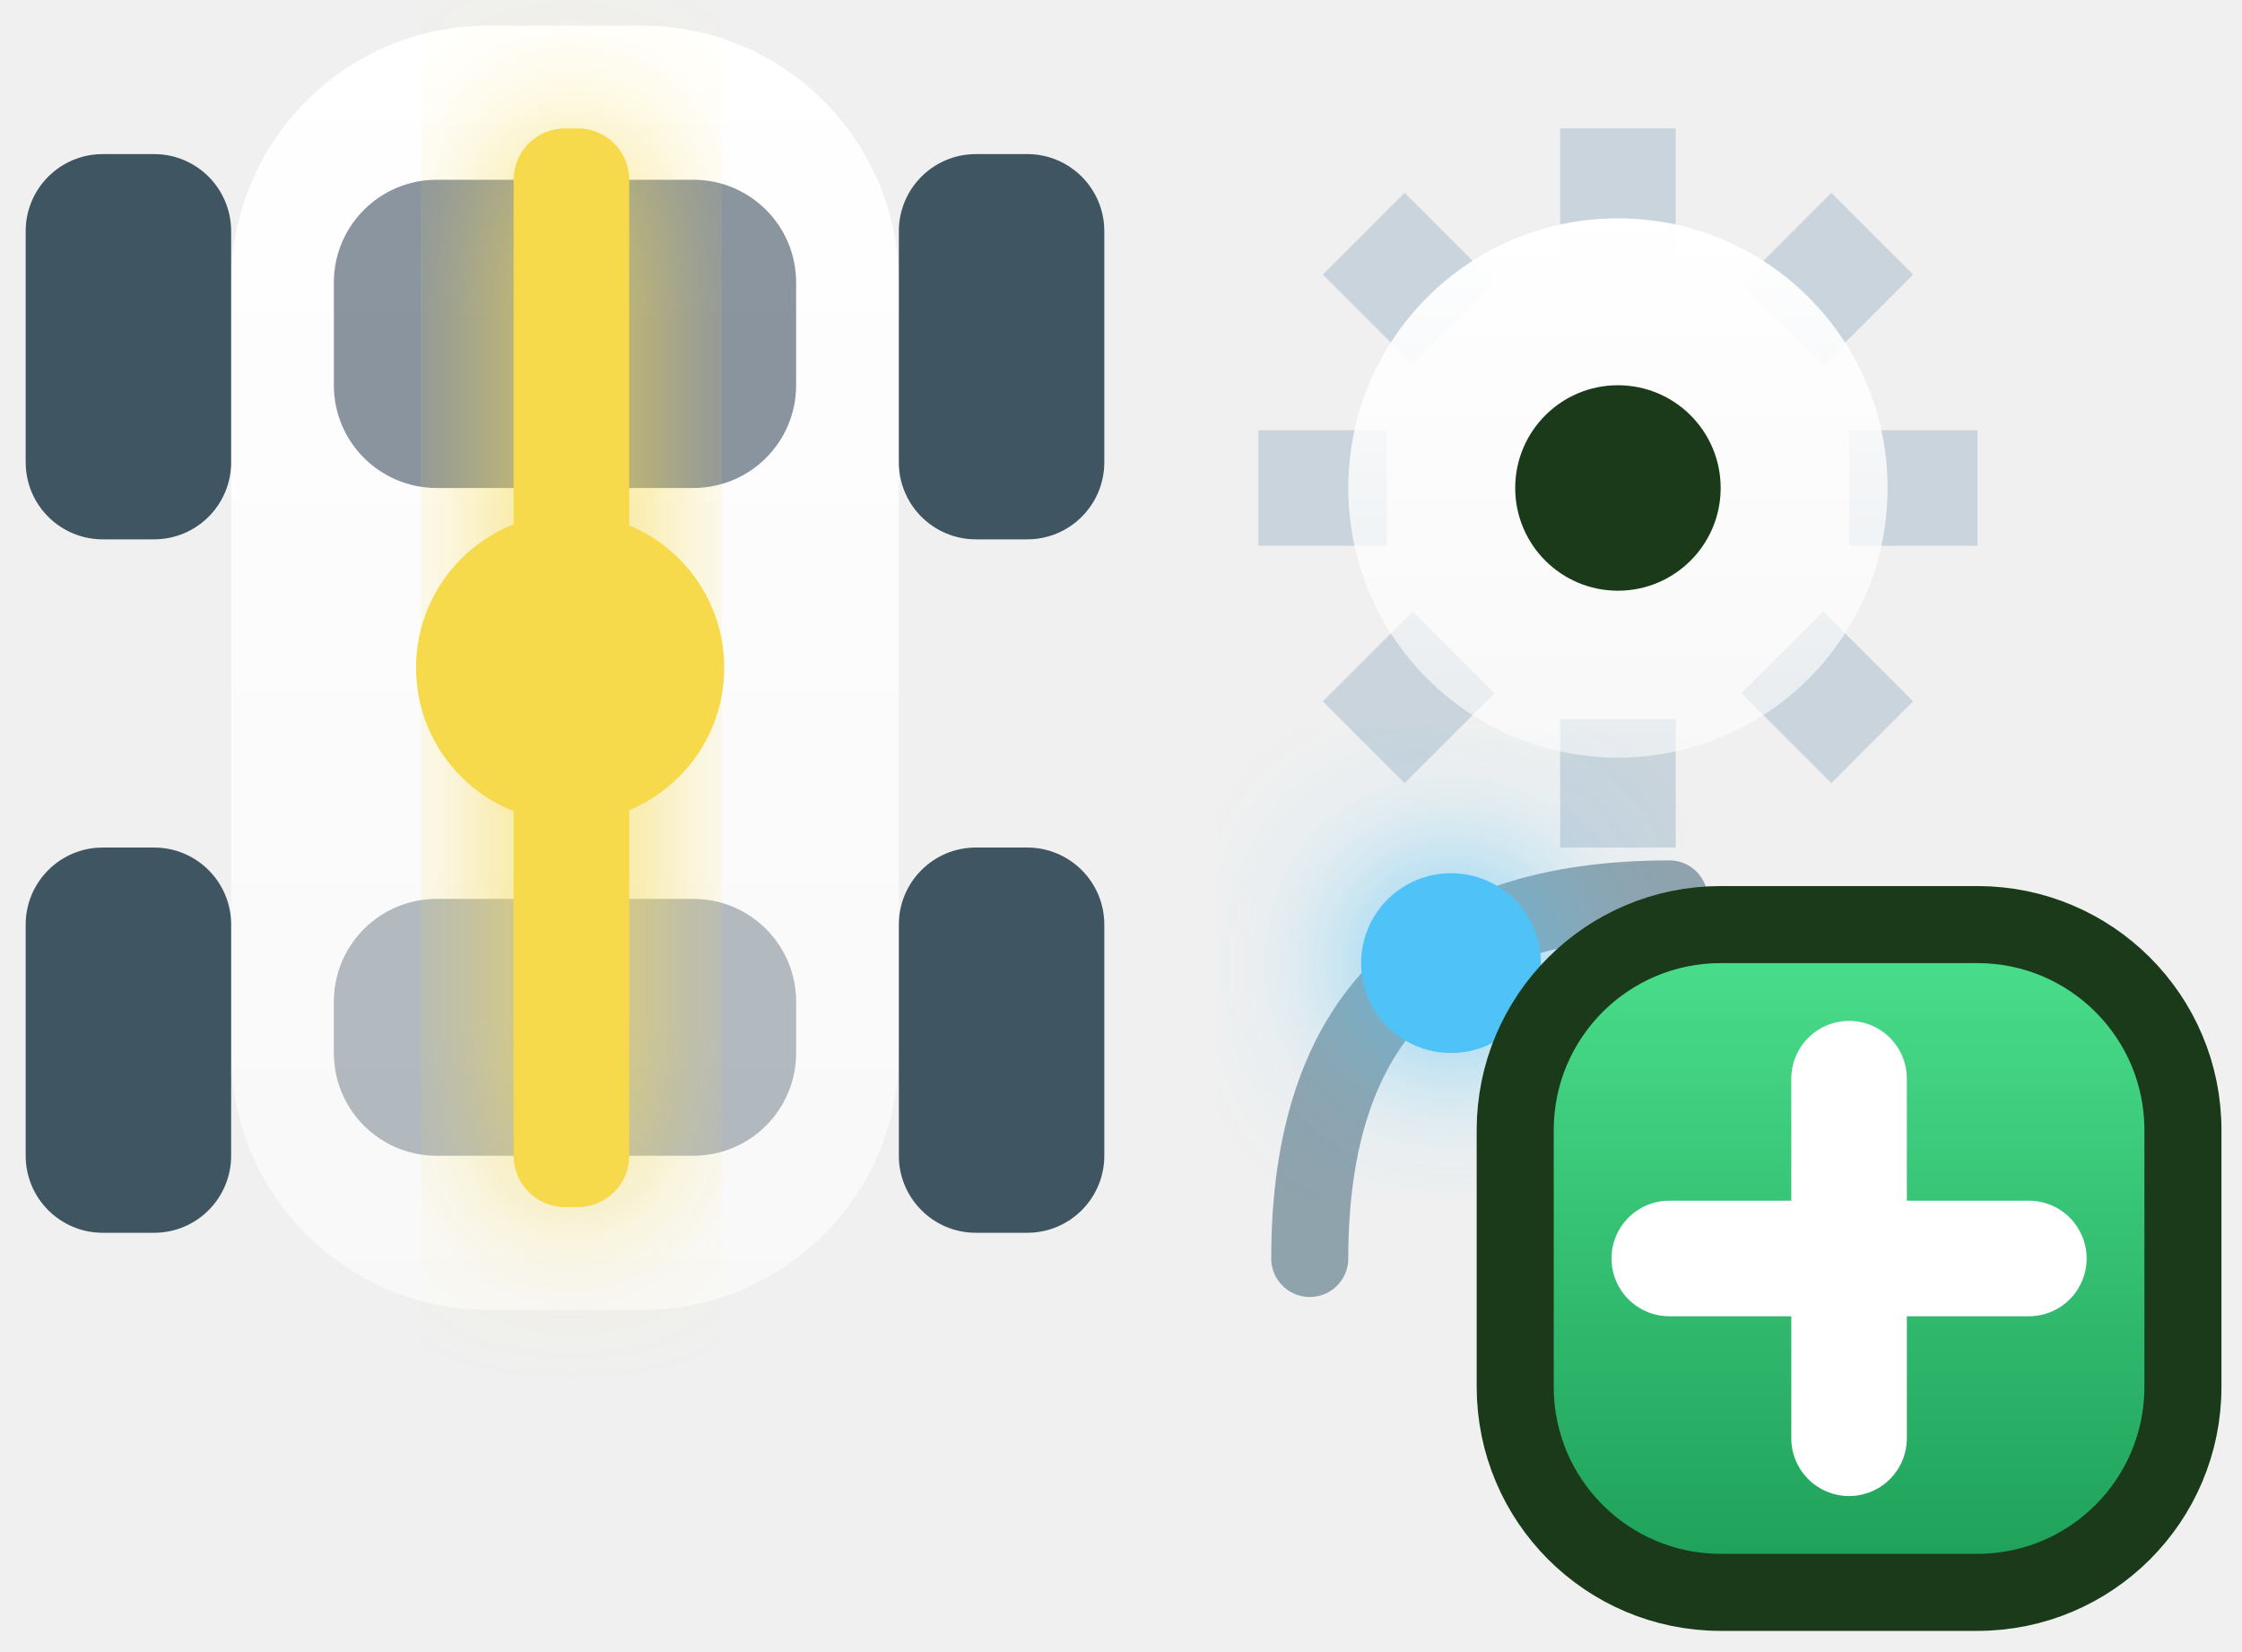
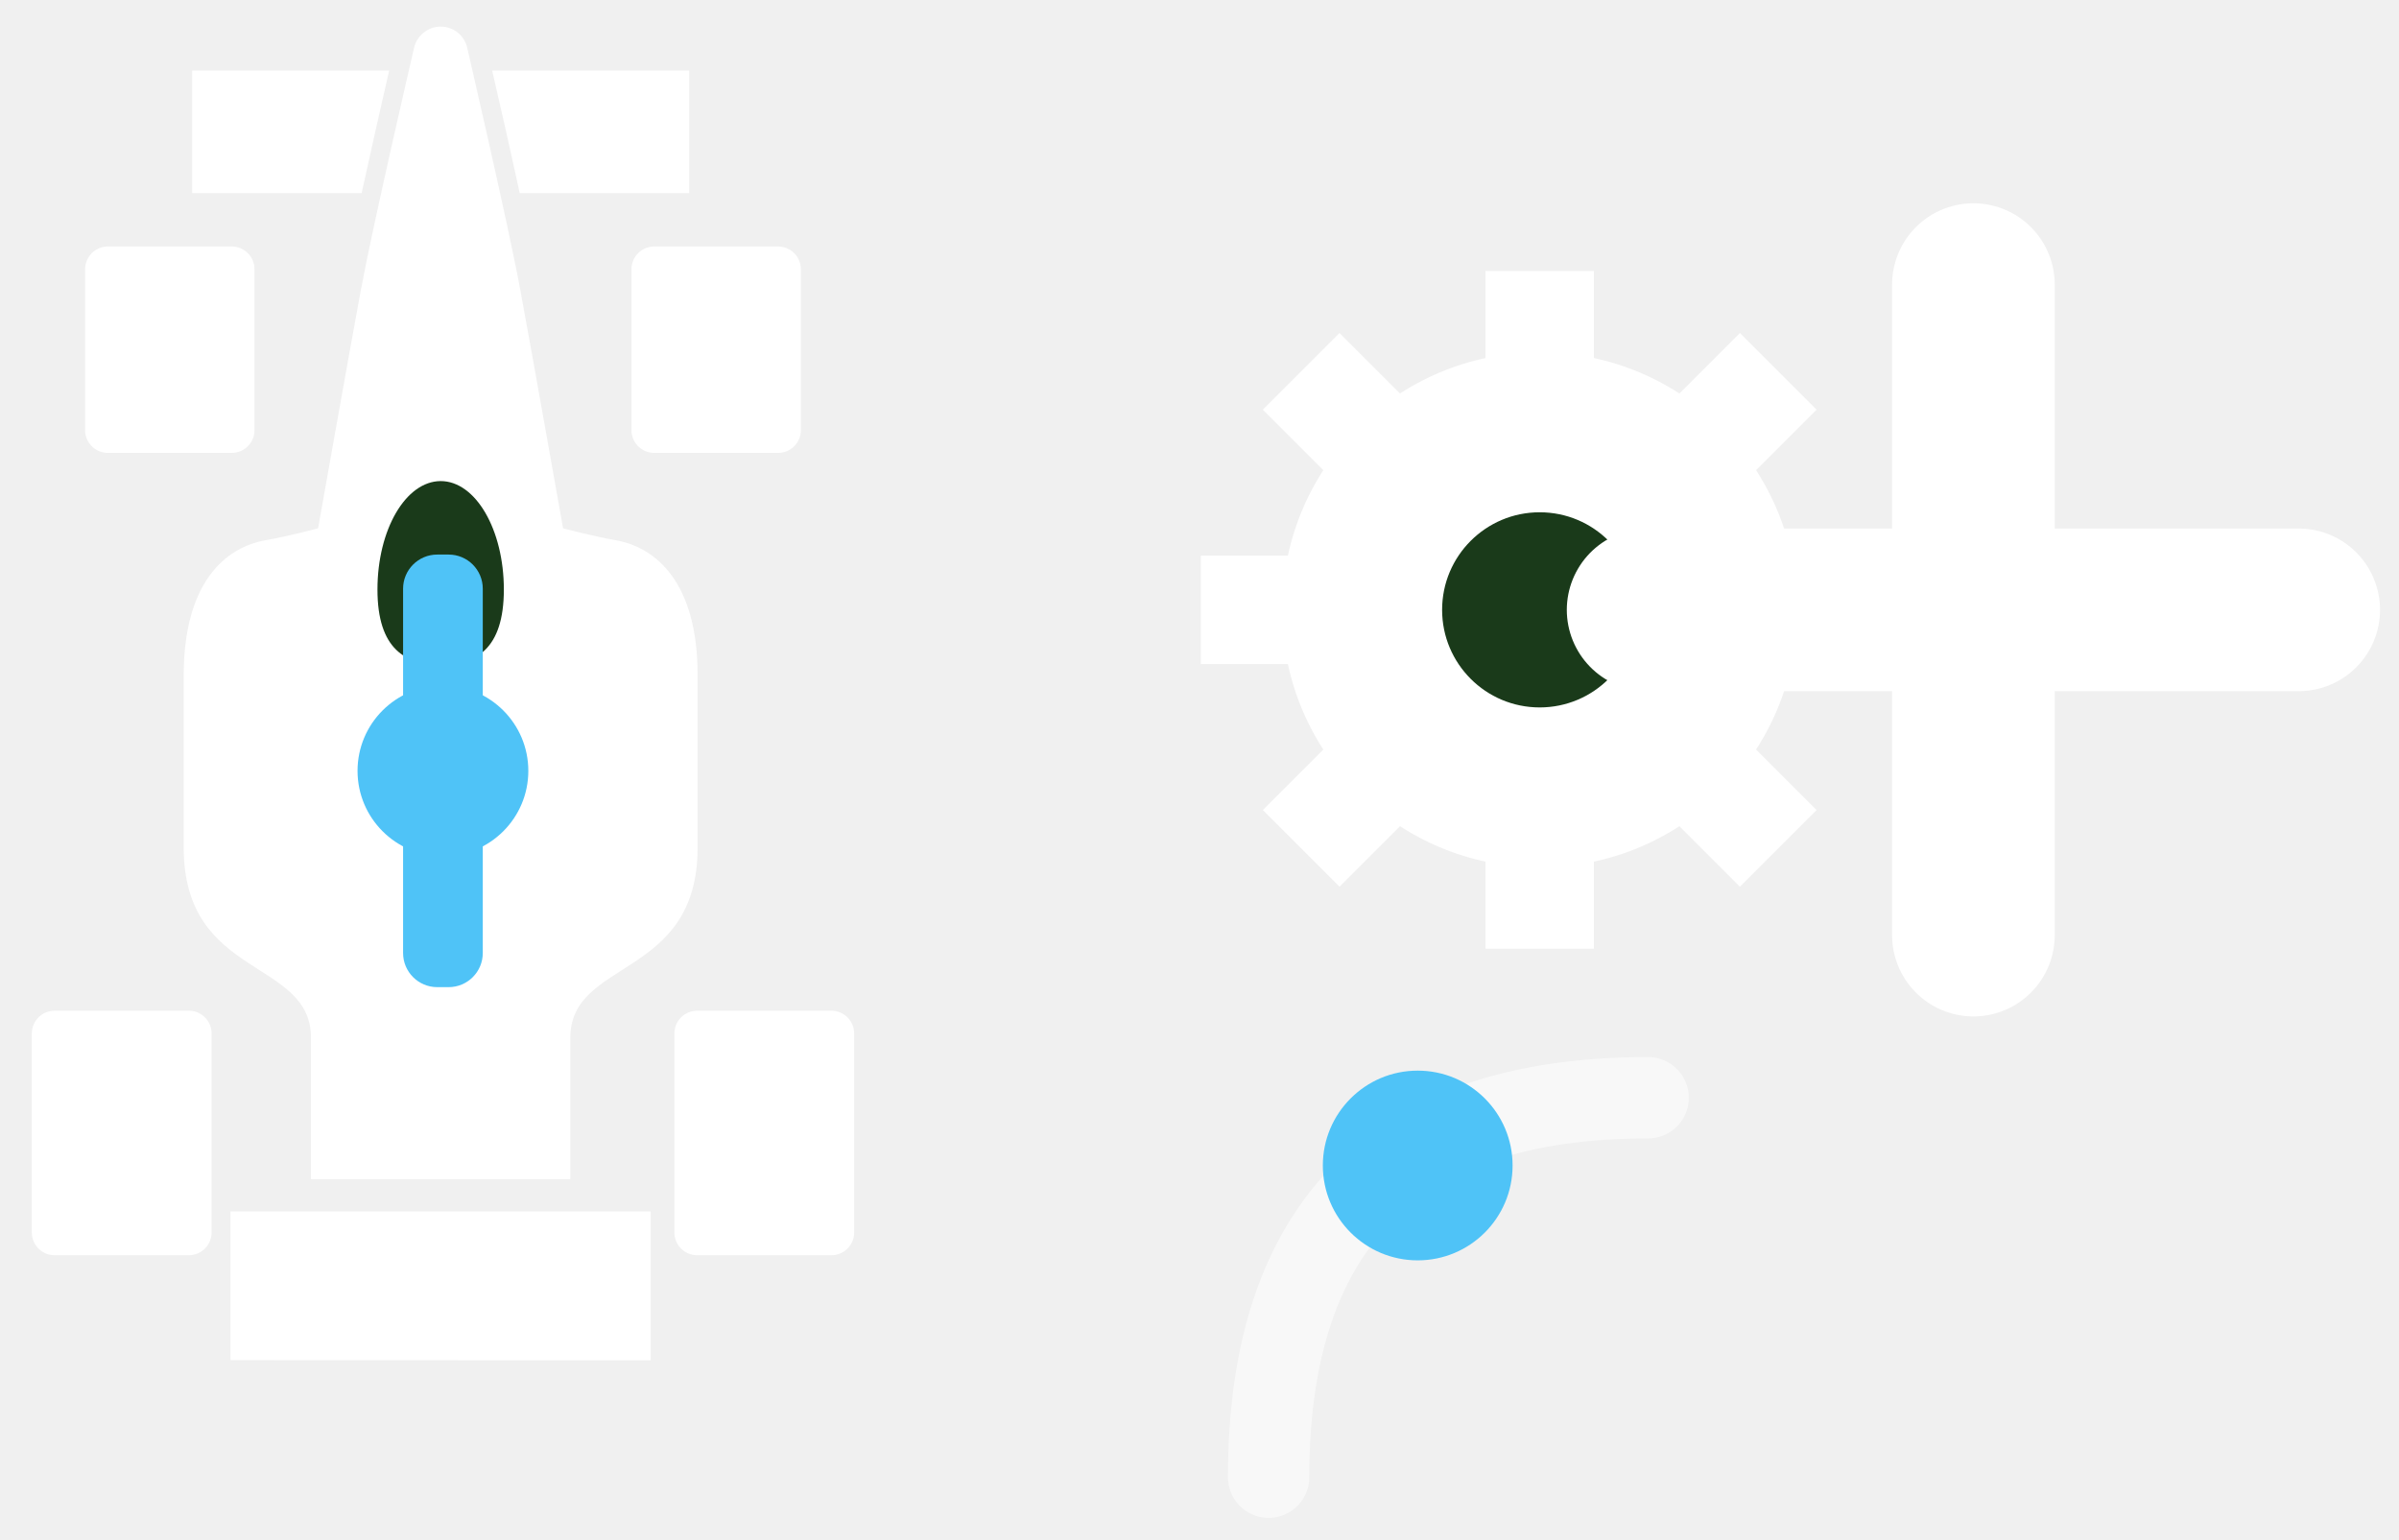
- <svg xmlns="http://www.w3.org/2000/svg" viewBox="0 0 87.3 64.3">
+ <svg xmlns="http://www.w3.org/2000/svg" viewBox="0 0 88.5 56.8">
  <defs>
-     <linearGradient id="mtl" x1="0" y1="0" x2="0" y2="1">
-       <stop stop-color="#ffffff" />
-       <stop offset="1" stop-color="#ffffff" stop-opacity="0.55" />
-     </linearGradient>
-     <filter id="glow" x="-80%" y="-80%" width="260%" height="260%">
-       <feGaussianBlur stdDeviation="3" />
-     </filter>
-     <linearGradient id="plusG" x1="0" y1="0" x2="0" y2="1">
-       <stop stop-color="#4be08d" />
-       <stop offset="1" stop-color="#1d9e58" />
-     </linearGradient>
+     
  </defs>
-   <g transform="translate(-7 -9)">
-     <rect x="16" y="10" width="26" height="50" rx="10" fill="url(#mtl)" />
-     <rect x="20" y="16" width="18" height="12" rx="4" fill="#2c3e50" opacity="0.55" />
-     <rect x="20" y="44" width="18" height="10" rx="4" fill="#2c3e50" opacity="0.35" />
-     <rect x="8" y="15" width="8" height="15" rx="3" fill="#3f5561" />
-     <rect x="42" y="15" width="8" height="15" rx="3" fill="#3f5561" />
-     <rect x="8" y="42" width="8" height="15" rx="3" fill="#3f5561" />
-     <rect x="42" y="42" width="8" height="15" rx="3" fill="#3f5561" />
-     <rect x="27" y="14" width="4.5" height="42" rx="2" fill="#f7d94c" filter="url(#glow)" />
-     <rect x="27" y="14" width="4.5" height="42" rx="2" fill="#f7d94c" />
-     <circle cx="29.2" cy="35" r="6" fill="#f7d94c" />
-     <line x1="79.0" y1="28.0" x2="84.0" y2="28.0" stroke="#c9d4dc" stroke-width="4.5" />
-     <line x1="76.4" y1="34.4" x2="79.9" y2="37.9" stroke="#c9d4dc" stroke-width="4.5" />
-     <line x1="70.0" y1="37.0" x2="70.0" y2="42.0" stroke="#c9d4dc" stroke-width="4.5" />
-     <line x1="63.6" y1="34.4" x2="60.1" y2="37.9" stroke="#c9d4dc" stroke-width="4.5" />
-     <line x1="61.0" y1="28.0" x2="56.0" y2="28.0" stroke="#c9d4dc" stroke-width="4.5" />
-     <line x1="63.6" y1="21.6" x2="60.1" y2="18.1" stroke="#c9d4dc" stroke-width="4.5" />
-     <line x1="70.0" y1="19.0" x2="70.0" y2="14.0" stroke="#c9d4dc" stroke-width="4.5" />
-     <line x1="76.4" y1="21.6" x2="79.9" y2="18.1" stroke="#c9d4dc" stroke-width="4.5" />
-     <circle cx="70" cy="28" r="10.5" fill="url(#mtl)" />
-     <circle cx="70" cy="28" r="4" fill="#1a3a1a" />
-     <path d="M58 58 Q58 44 72 44" fill="none" stroke="#8fa3ad" stroke-width="3" stroke-linecap="round" />
-     <circle cx="63.5" cy="46.5" r="3.5" fill="#4fc3f7" filter="url(#glow)" />
-     <circle cx="63.5" cy="46.5" r="3.5" fill="#4fc3f7" />
-     <rect x="66" y="45" width="26" height="26" rx="8" fill="url(#plusG)" stroke="#1a3a1a" stroke-width="3" />
-     <path d="M72 58h14M79 51v14" stroke="#ffffff" stroke-width="4.5" stroke-linecap="round" />
+   <g transform="translate(-7.2 -7.5)">
+     <g transform="translate(-6.7 3.6) scale(0.42)">
+       <g transform="translate(-21.8, 1.3) scale(1.3)">
+         <path fill="#ffffff" d="M70.2 9.39c0 0-2.72 11.69-3.59 16.34-0.86 4.65-2.89 16.11-2.89 16.11s-1.97 0.53-3.56 0.81c-2.76 0.49-5.51 2.92-5.52 9.09 0 6.16 0 8.28 0 11.68 0 8.92 8.6 7.46 8.6 12.86 0 5.4 0 9.54 0 9.54l17.52 0c0 0 0-4.14 0-9.54 0-5.4 8.6-3.94 8.6-12.86 0-3.41 0-5.51 0-11.68s-2.76-8.6-5.52-9.09c-1.6-0.28-3.57-0.81-3.57-0.81s-2.03-11.46-2.89-16.11c-0.86-4.65-3.59-16.34-3.58-16.34-0.19-0.85-0.93-1.45-1.8-1.45C71.14 7.94 70.39 8.55 70.2 9.39z" stroke="none" />
+         <path fill="#1a3a1a" d="M76.27 45.98c0 4.05-1.91 5.09-4.27 5.08-2.36 0-4.27-1.04-4.27-5.08 0-4.05 1.91-7.32 4.27-7.33C74.36 38.65 76.27 41.93 76.27 45.98z" stroke="none" />
+         <path fill="#ffffff" d="M88.79 19.19l0-8.28-13.31 0c0.45 1.95 1.19 5.18 1.86 8.28L88.79 19.19z" stroke="none" />
+         <path fill="#ffffff" d="M55.21 10.91l0 8.28 11.45 0c0.68-3.09 1.41-6.32 1.86-8.28L55.21 10.91z" stroke="none" />
+         <polygon fill="#ffffff" points="57.8,88 57.8,98.05 86.19,98.06 86.19,88" stroke="none" />
+       </g>
+       <rect x="68.5" y="58" width="7" height="38" rx="3" fill="#4fc3f7" />
+       <circle cx="72" cy="77" r="7.5" fill="#4fc3f7" />
+       <rect x="40.57" y="30.94" width="14.88" height="18.13" rx="2" fill="#ffffff" />
+       <rect x="88.56" y="30.94" width="14.88" height="18.13" rx="2" fill="#ffffff" />
+       <rect x="35.89" y="98.07" width="15.79" height="21.48" rx="2" fill="#ffffff" />
+       <rect x="92.33" y="98.07" width="15.79" height="21.48" rx="2" fill="#ffffff" />
+     </g>
+     <line x1="72.0" y1="30.0" x2="76.5" y2="30.0" stroke="#ffffff" stroke-width="4" />
+     <line x1="69.7" y1="35.7" x2="72.8" y2="38.8" stroke="#ffffff" stroke-width="4" />
+     <line x1="64.0" y1="38.0" x2="64.0" y2="42.5" stroke="#ffffff" stroke-width="4" />
+     <line x1="58.3" y1="35.7" x2="55.2" y2="38.8" stroke="#ffffff" stroke-width="4" />
+     <line x1="56.0" y1="30.0" x2="51.5" y2="30.0" stroke="#ffffff" stroke-width="4" />
+     <line x1="58.3" y1="24.3" x2="55.2" y2="21.2" stroke="#ffffff" stroke-width="4" />
+     <line x1="64.0" y1="22.0" x2="64.0" y2="17.5" stroke="#ffffff" stroke-width="4" />
+     <line x1="69.7" y1="24.3" x2="72.8" y2="21.2" stroke="#ffffff" stroke-width="4" />
+     <circle cx="64" cy="30" r="9.5" fill="#ffffff" />
+     <circle cx="64" cy="30" r="3.6" fill="#1a3a1a" />
+     <path d="M54 62 Q54 48 68 48" fill="none" stroke="#ffffff" stroke-width="3" stroke-linecap="round" opacity="0.55" />
+     <circle cx="59.5" cy="50.5" r="3.5" fill="#4fc3f7" />
+     <path d="M68 30h24M80 18v24" stroke="#ffffff" stroke-width="6" stroke-linecap="round" />
  </g>
</svg>
